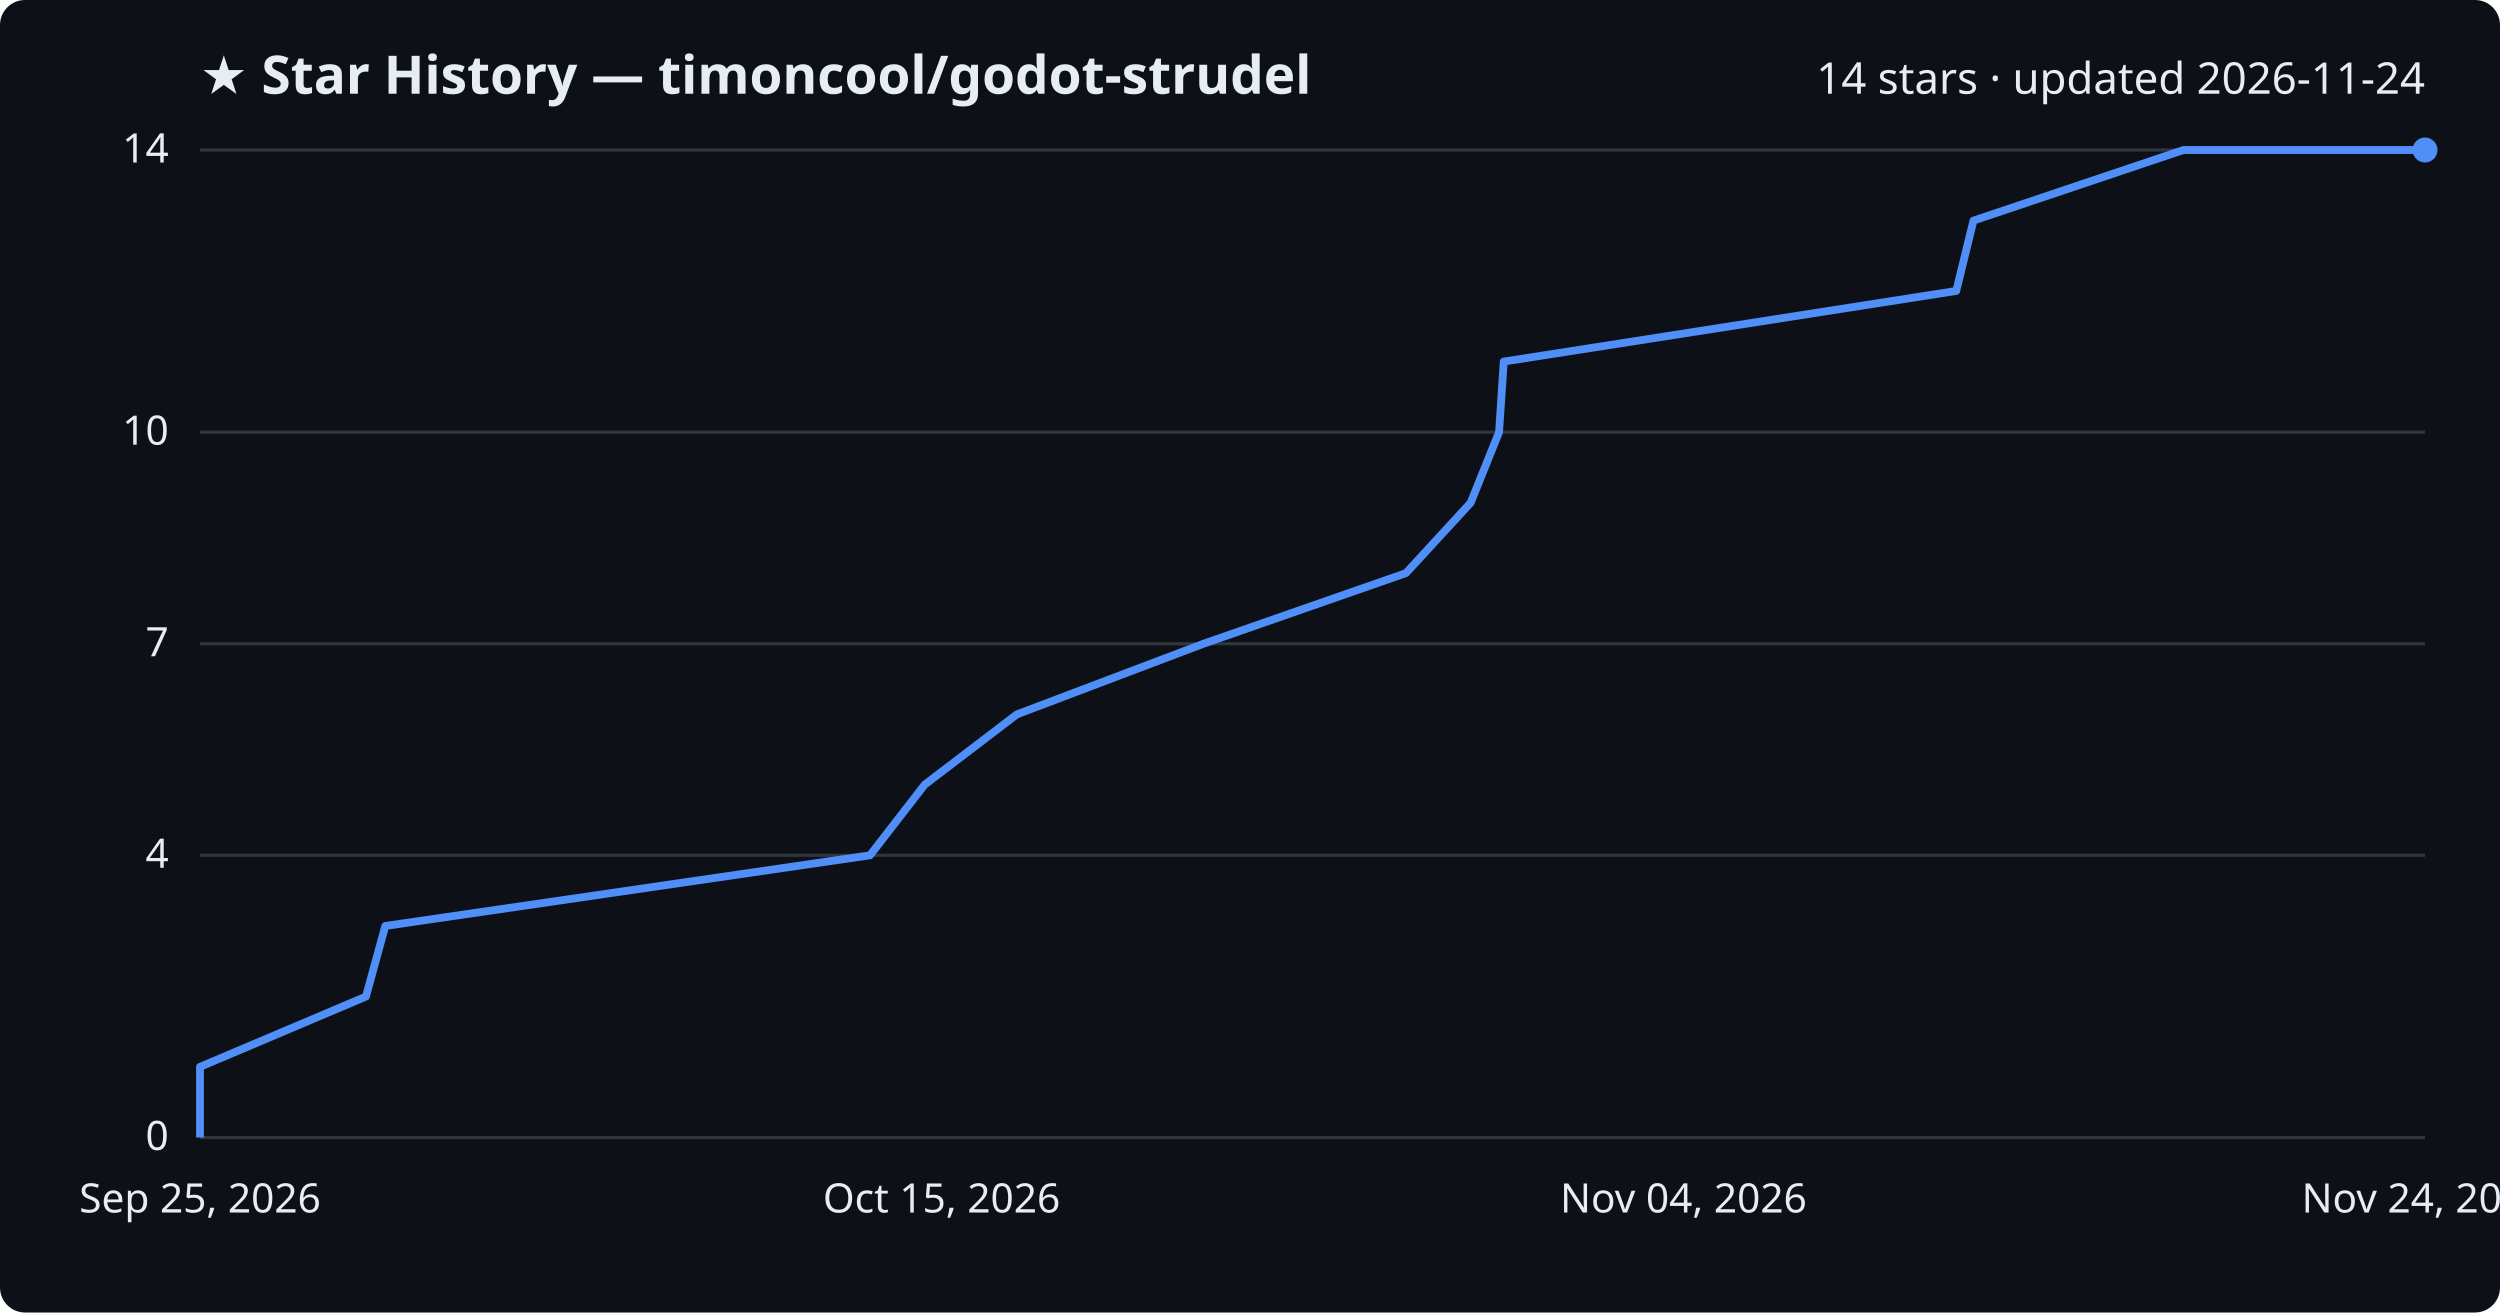
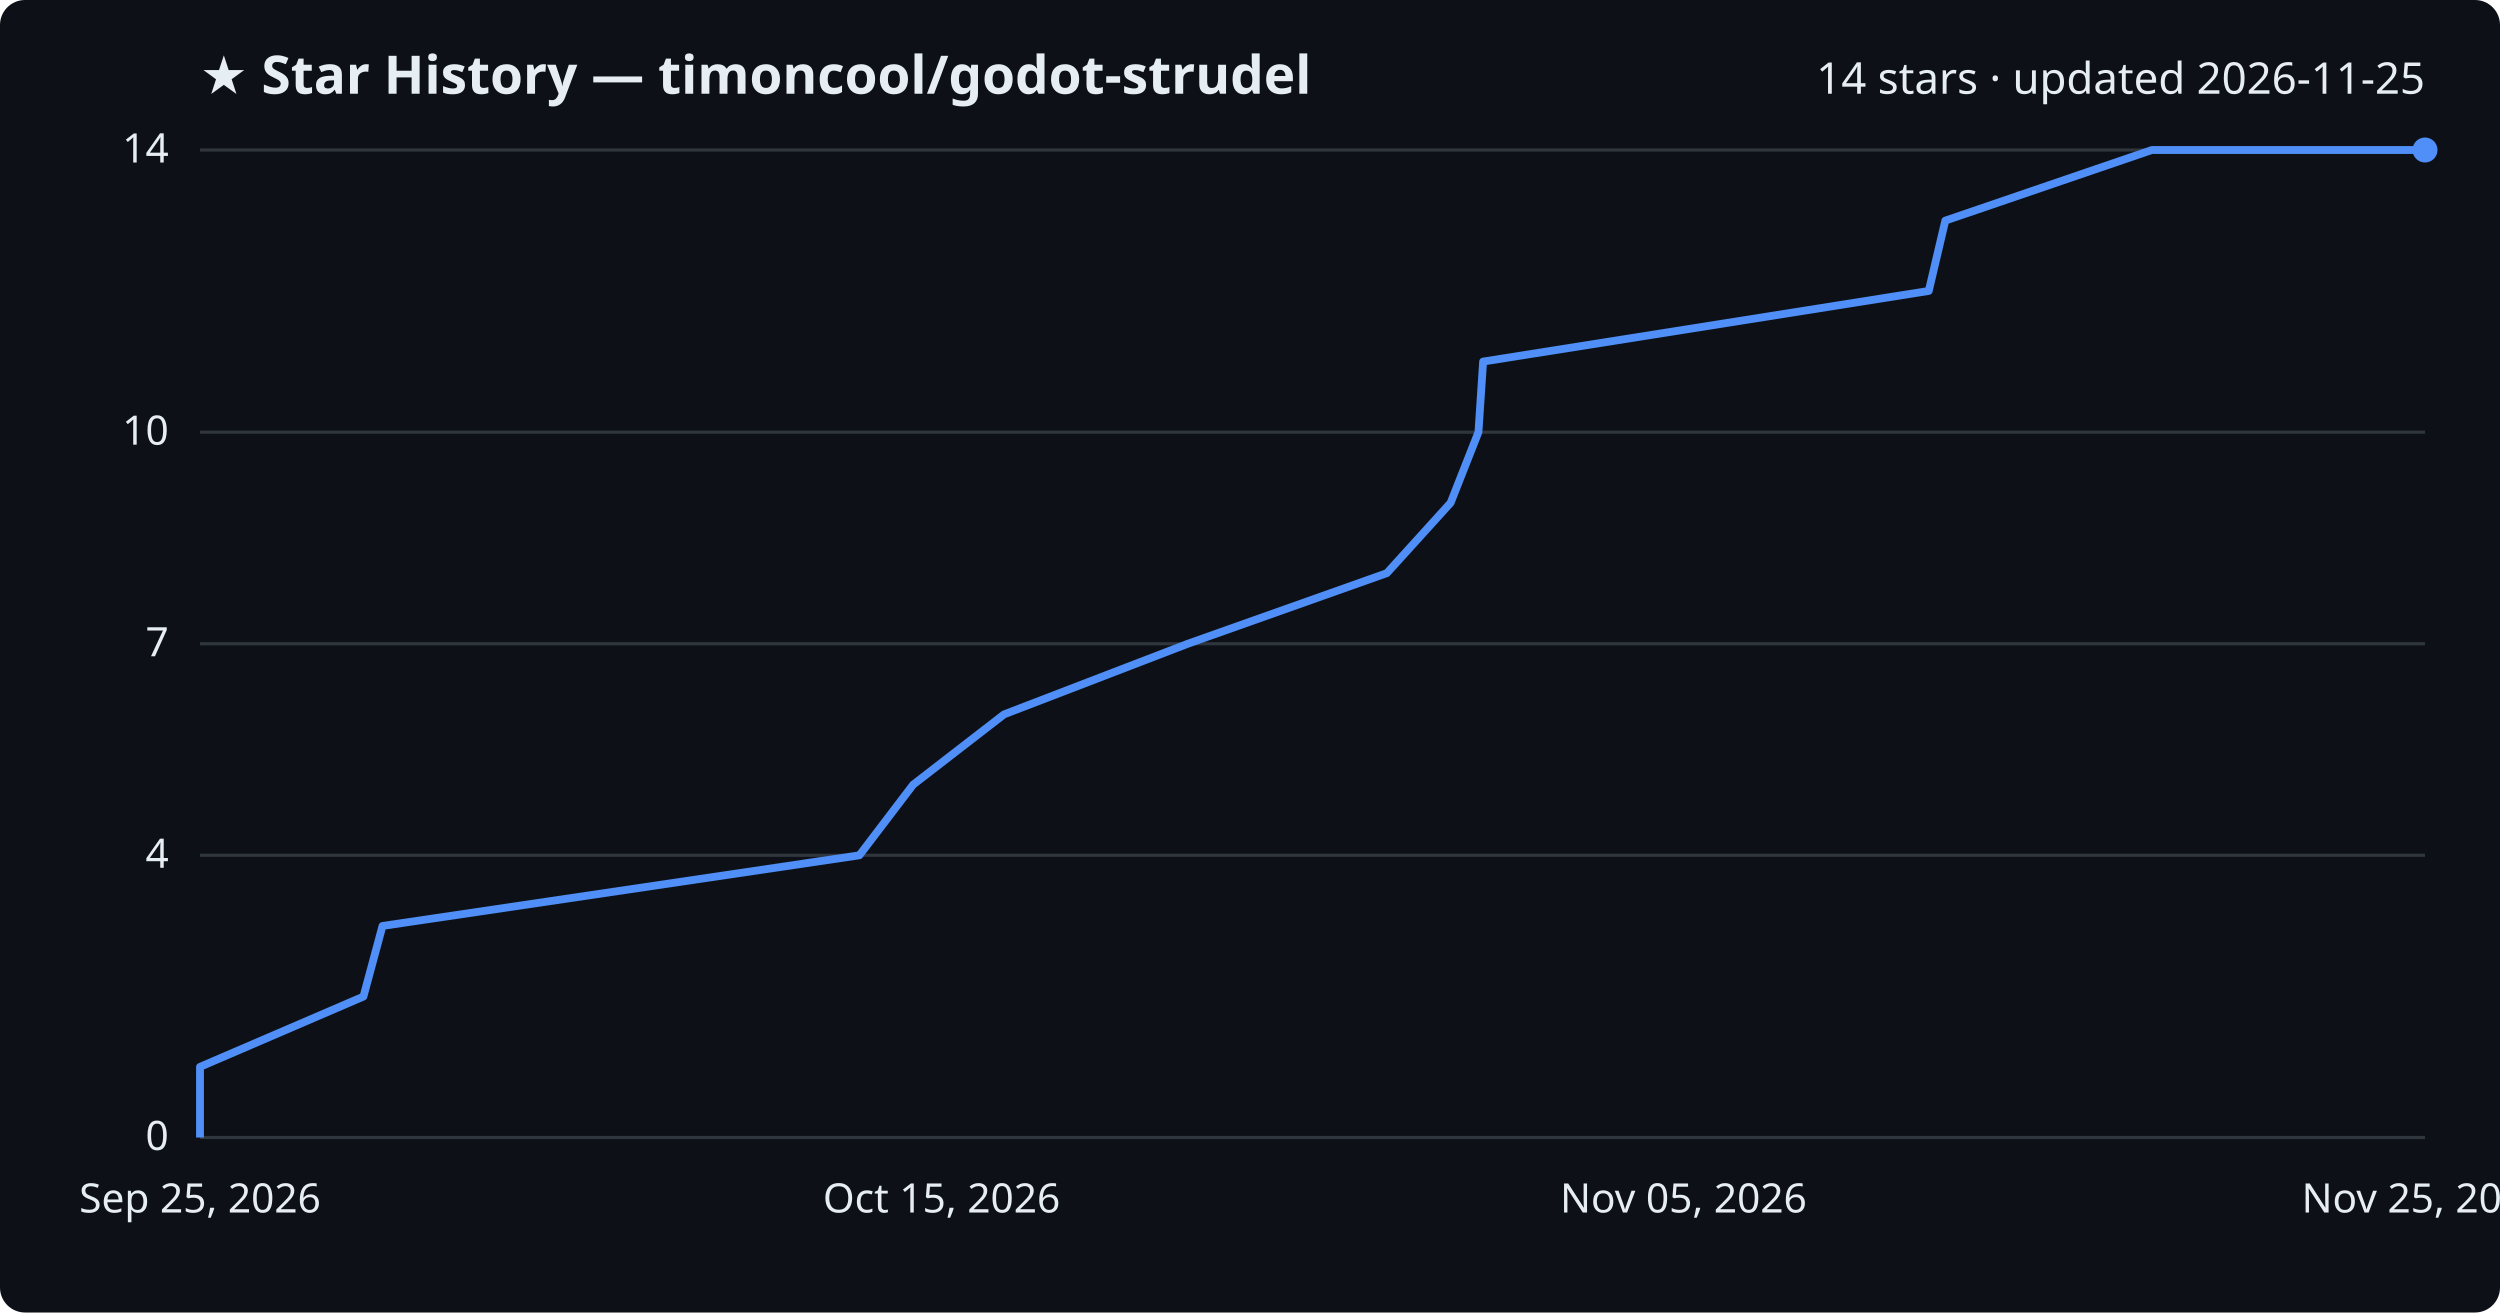
<svg xmlns="http://www.w3.org/2000/svg" viewBox="0 0 800 420" font-family="Segoe UI, sans-serif">
  <rect width="800" height="420" fill="#0d1117" rx="8" />
  <text x="64" y="30" fill="#e6edf3" font-size="17" font-weight="700">★ Star History — timoncool/godot-strudel</text>
-   <text x="776" y="30" fill="#e6edf3" font-size="14" text-anchor="end">14 stars · updated 2026-11-24</text>
+   <text x="776" y="30" fill="#e6edf3" font-size="14" text-anchor="end">14 stars · updated 2026-11-25</text>
  <line x1="64" y1="364.0" x2="776" y2="364.0" stroke="#30363d" stroke-width="1" />
  <text x="54" y="368.0" fill="#e6edf3" font-size="13" text-anchor="end">0</text>
  <line x1="64" y1="273.7" x2="776" y2="273.7" stroke="#30363d" stroke-width="1" />
  <text x="54" y="277.7" fill="#e6edf3" font-size="13" text-anchor="end">4</text>
  <line x1="64" y1="206.0" x2="776" y2="206.0" stroke="#30363d" stroke-width="1" />
  <text x="54" y="210.0" fill="#e6edf3" font-size="13" text-anchor="end">7</text>
  <line x1="64" y1="138.3" x2="776" y2="138.3" stroke="#30363d" stroke-width="1" />
  <text x="54" y="142.3" fill="#e6edf3" font-size="13" text-anchor="end">10</text>
  <line x1="64" y1="48.0" x2="776" y2="48.0" stroke="#30363d" stroke-width="1" />
  <text x="54" y="52.0" fill="#e6edf3" font-size="13" text-anchor="end">14</text>
-   <path d="M64.0,364.0 L64.0,341.4 L117.1,318.9 L123.3,296.3 L278.4,273.7 L295.9,251.1 L325.4,228.6 L385.1,206.0 L449.9,183.4 L470.6,160.9 L479.7,138.3 L481.2,115.7 L626.0,93.1 L631.5,70.6 L698.7,48.0 L776.0,48.0" fill="none" stroke="#4f8ff7" stroke-width="2.5" stroke-linejoin="round" />
+   <path d="M64.0,364.0 L64.0,341.4 L116.3,318.9 L122.4,296.3 L275.0,273.7 L292.2,251.1 L321.3,228.6 L380.1,206.0 L443.8,183.4 L464.2,160.9 L473.1,138.3 L474.6,115.7 L617.2,93.1 L622.5,70.6 L688.6,48.0 L776.0,48.0" fill="none" stroke="#4f8ff7" stroke-width="2.5" stroke-linejoin="round" />
  <circle cx="776.0" cy="48.0" r="4" fill="#4f8ff7" />
  <text x="64.0" y="388" fill="#e6edf3" font-size="13" text-anchor="middle">Sep 25, 2026</text>
  <text x="301.3" y="388" fill="#e6edf3" font-size="13" text-anchor="middle">Oct 15, 2026</text>
-   <text x="538.7" y="388" fill="#e6edf3" font-size="13" text-anchor="middle">Nov 04, 2026</text>
-   <text x="776.0" y="388" fill="#e6edf3" font-size="13" text-anchor="middle">Nov 24, 2026</text>
+   <text x="538.7" y="388" fill="#e6edf3" font-size="13" text-anchor="middle">Nov 05, 2026</text>
+   <text x="776.0" y="388" fill="#e6edf3" font-size="13" text-anchor="middle">Nov 25, 2026</text>
</svg>
